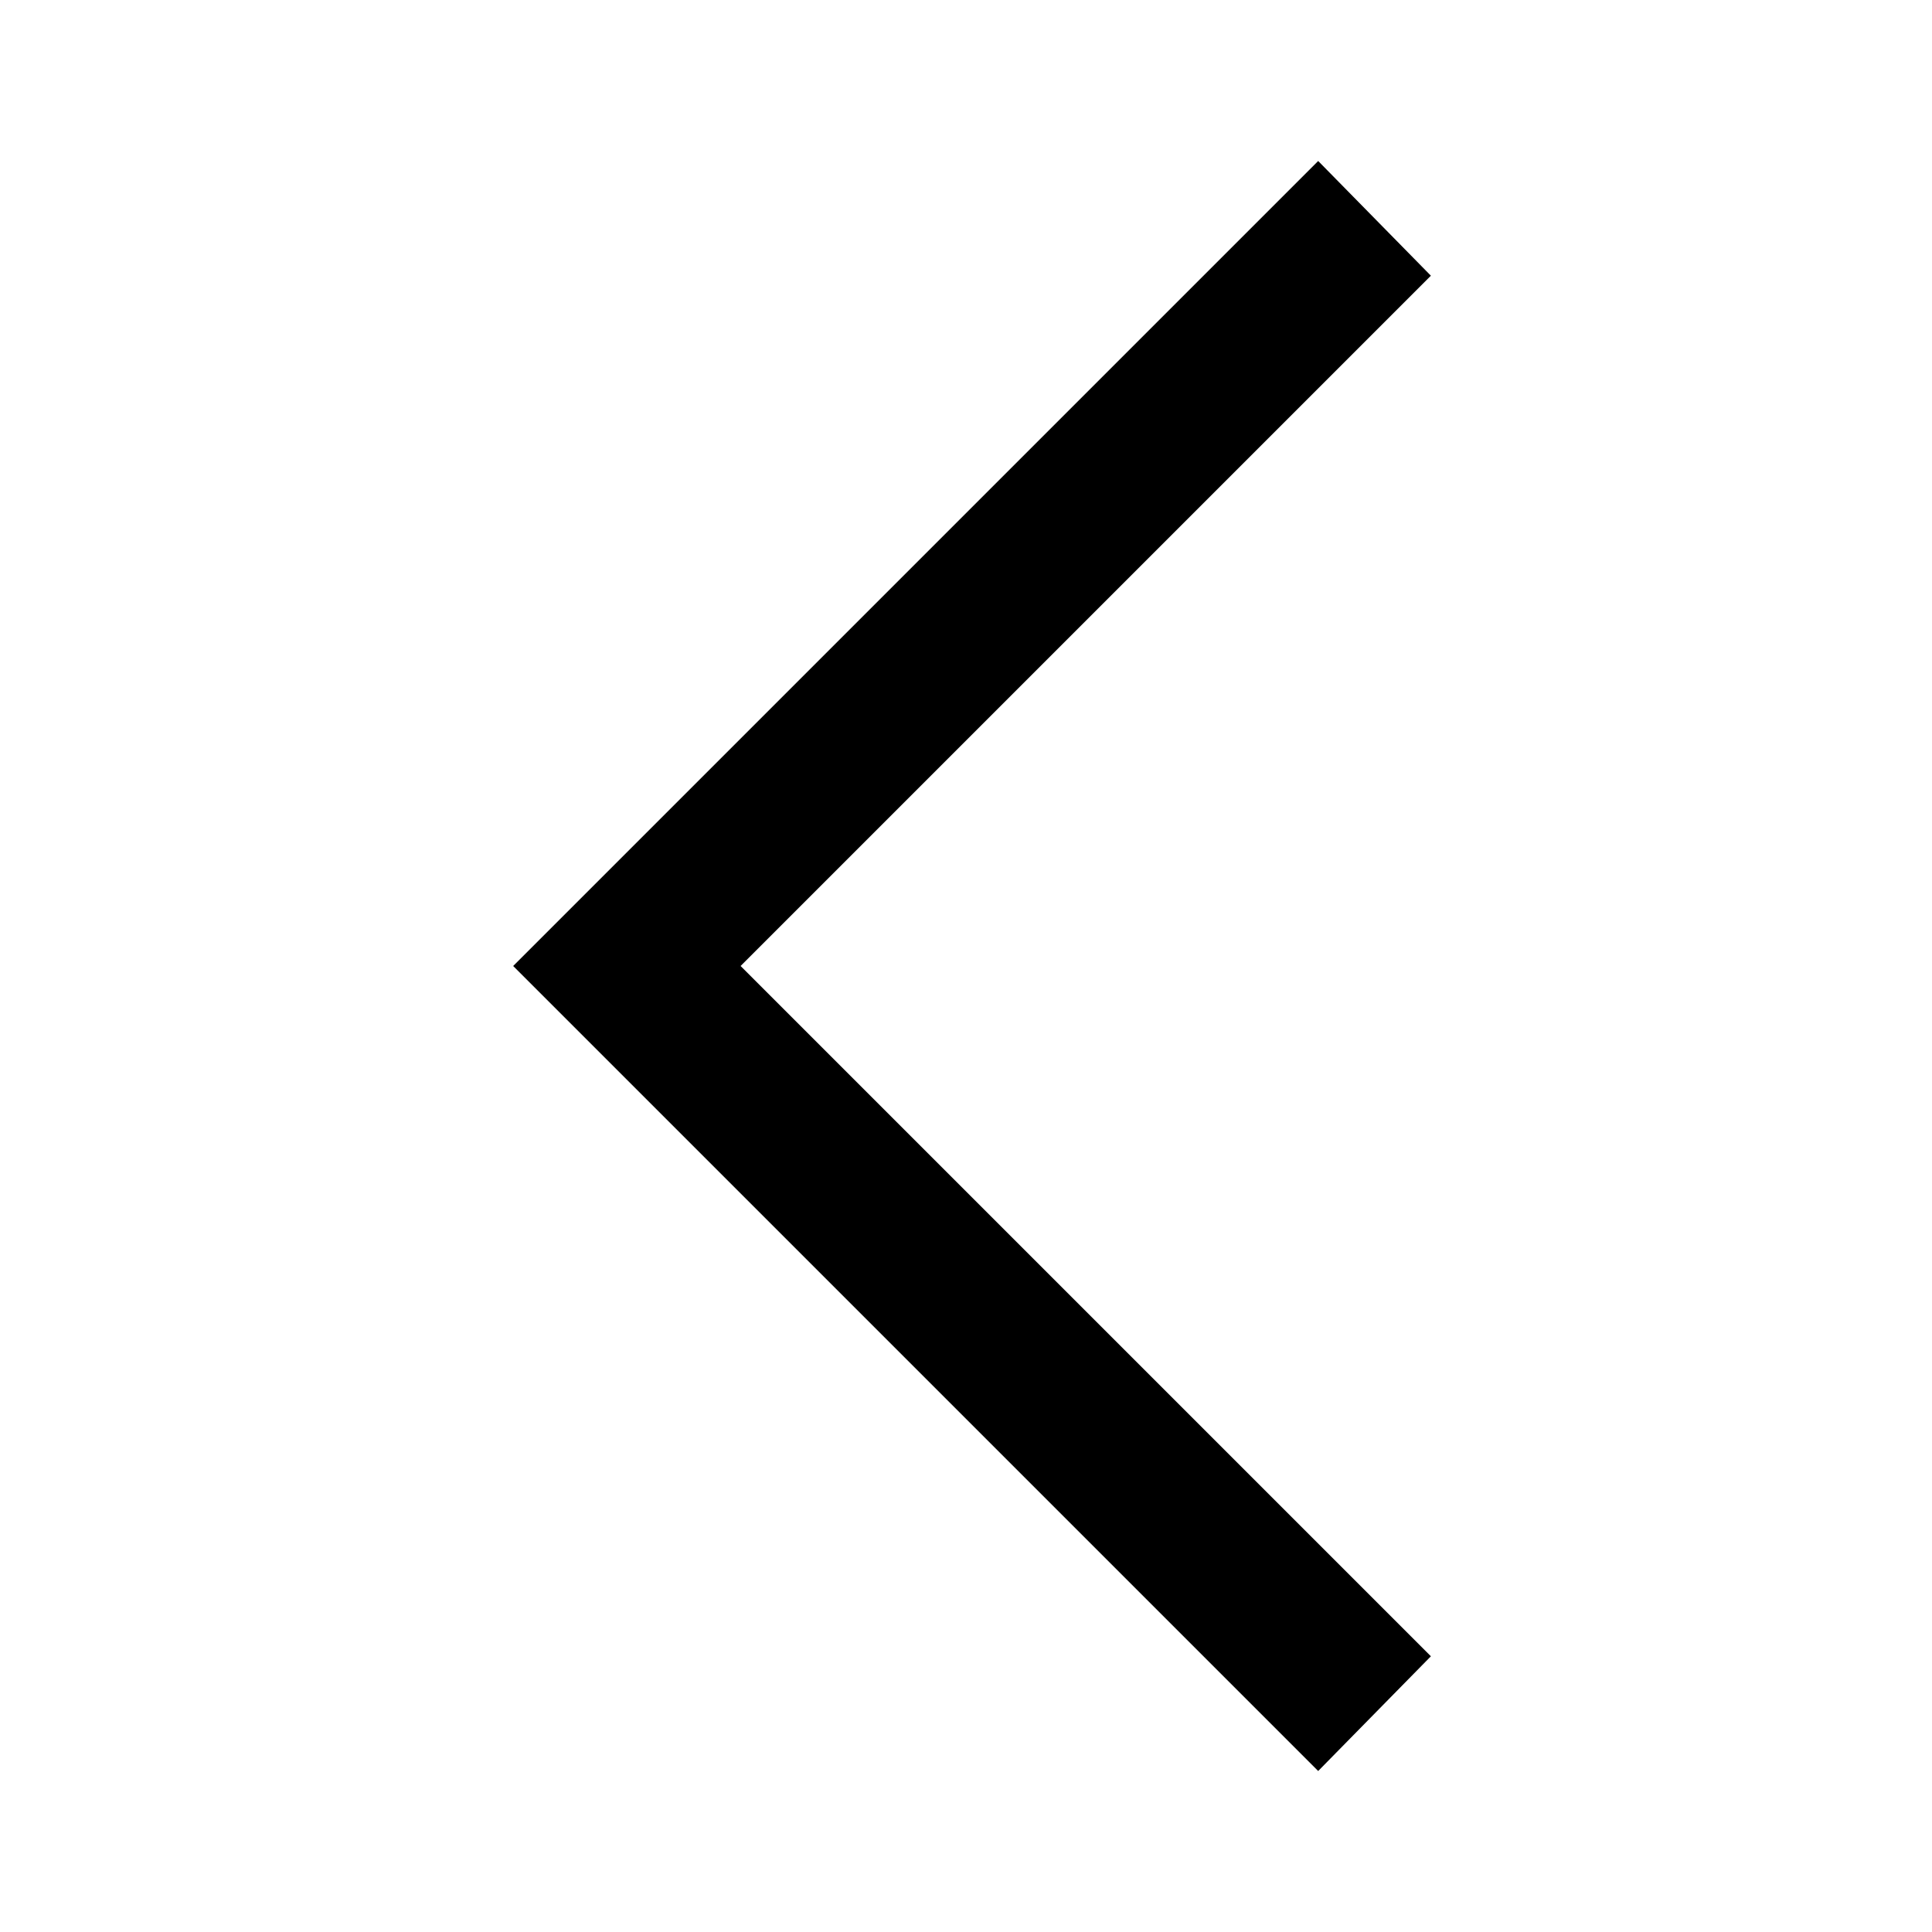
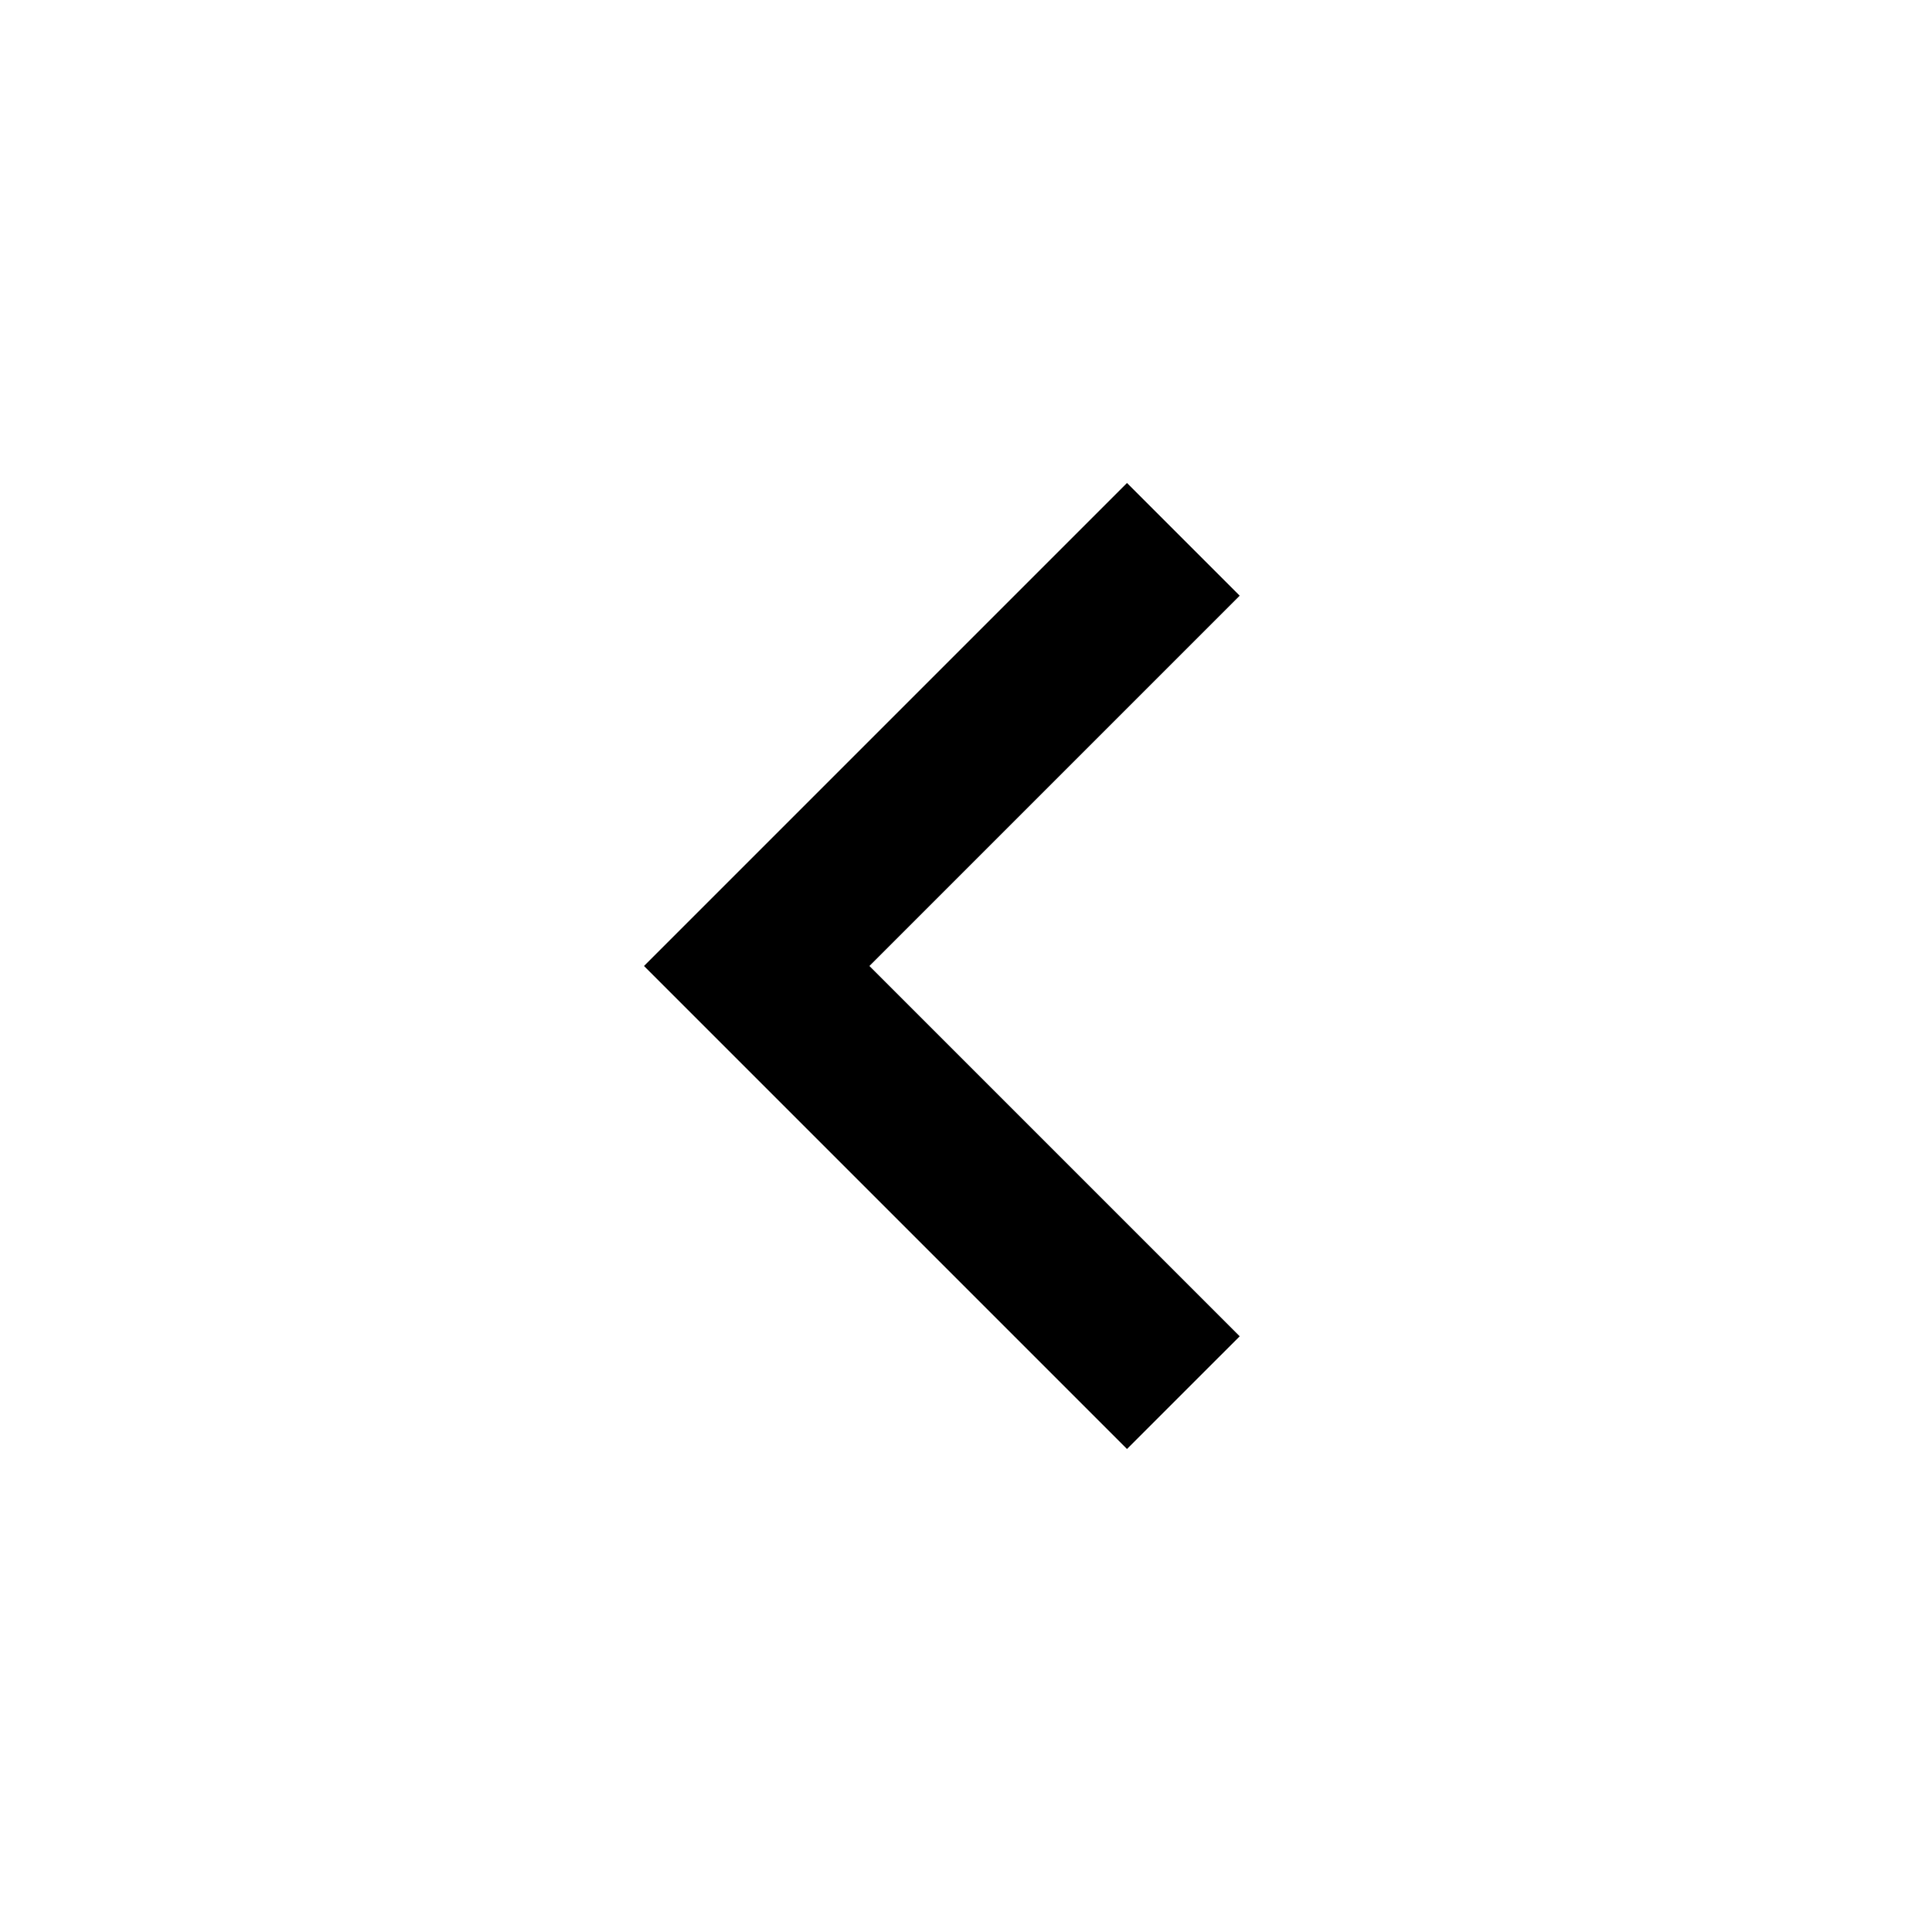
- <svg xmlns="http://www.w3.org/2000/svg" height="48" viewBox="0 -960 960 960" width="48">
-   <path d="M655-80 255-480l400-400 56 57-343 343 343 343-56 57Z" />
+ <svg xmlns="http://www.w3.org/2000/svg" height="24" viewBox="0 -960 960 960" width="24">
+   <path d="M560-240 320-480l240-240 56 56-184 184 184 184-56 56Z" />
</svg>
